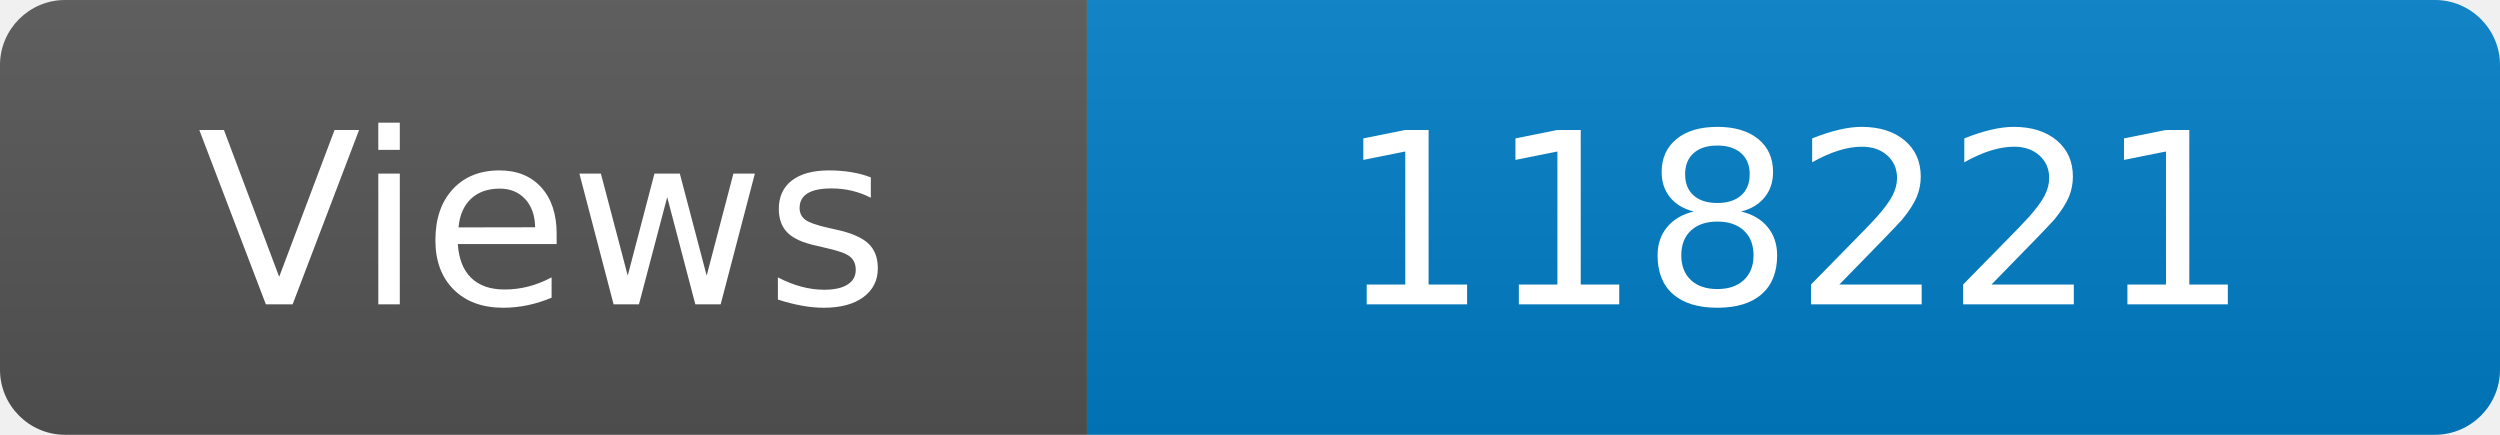
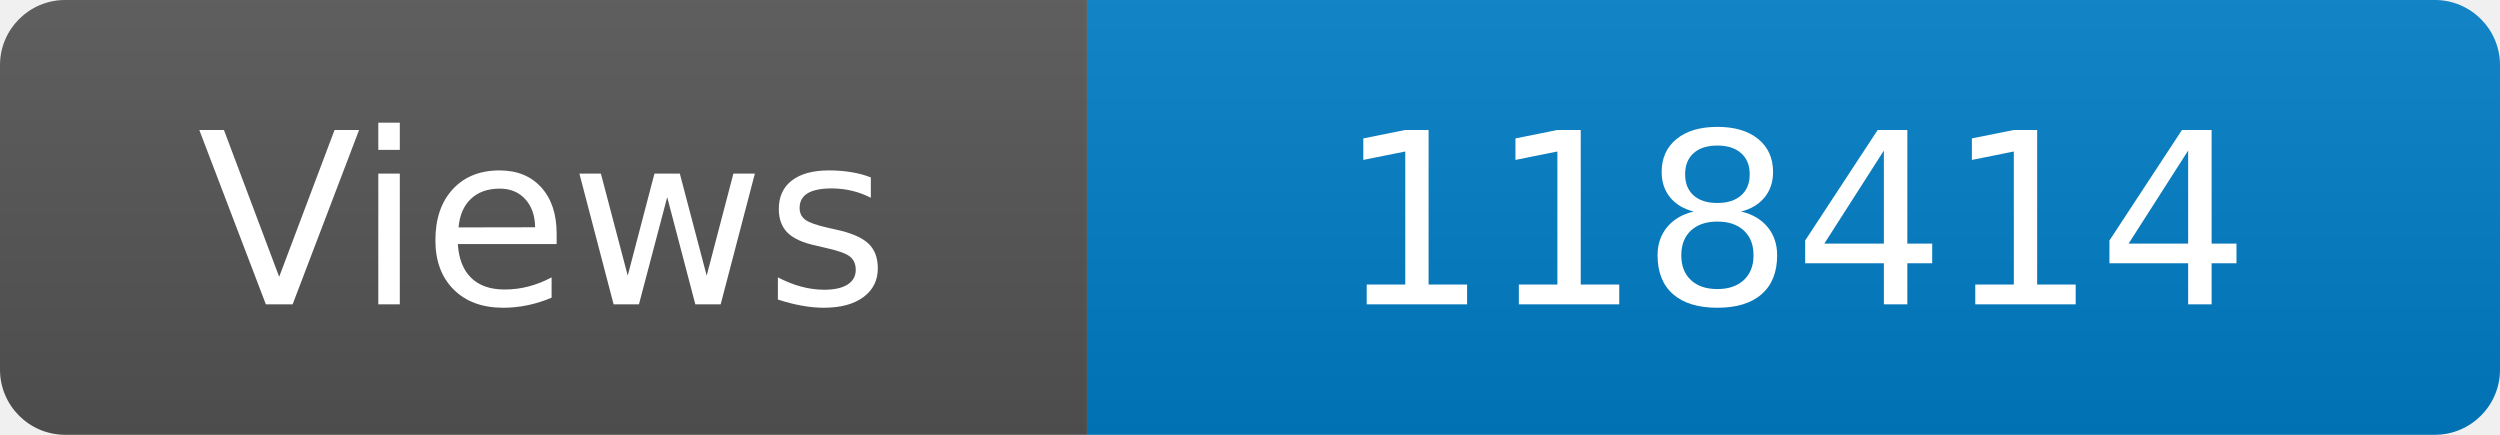
<svg xmlns="http://www.w3.org/2000/svg" width="115" height="20" role="img" aria-label="Maintained?: yes">
  <linearGradient id="s" x2="0" y2="100%">
    <stop offset="0" stop-color="#bbb" stop-opacity=".1" />
    <stop offset="1" stop-opacity=".1" />
  </linearGradient>
  <clipPath id="r">
    <rect width="115" height="20" rx="3" fill="#fff" />
  </clipPath>
  <g clip-path="url(#r)">
    <rect width="50" height="20" fill="#555" />
    <rect x="50" width="160" height="20" fill="#007ec6" />
    <rect width="115" height="20" fill="url(#s)" />
  </g>
  <g fill="#fff" text-anchor="middle" font-family="Verdana,Geneva,DejaVu Sans,sans-serif" font-size="110">
    <text x="250" y="140" transform="scale(.1)" fill="#fff">Views</text>
-     <text x="825" y="140" transform="scale(.1)" fill="#fff">118221</text>
+     <text x="825" y="140" transform="scale(.1)" fill="#fff">118414</text>
  </g>
</svg>
